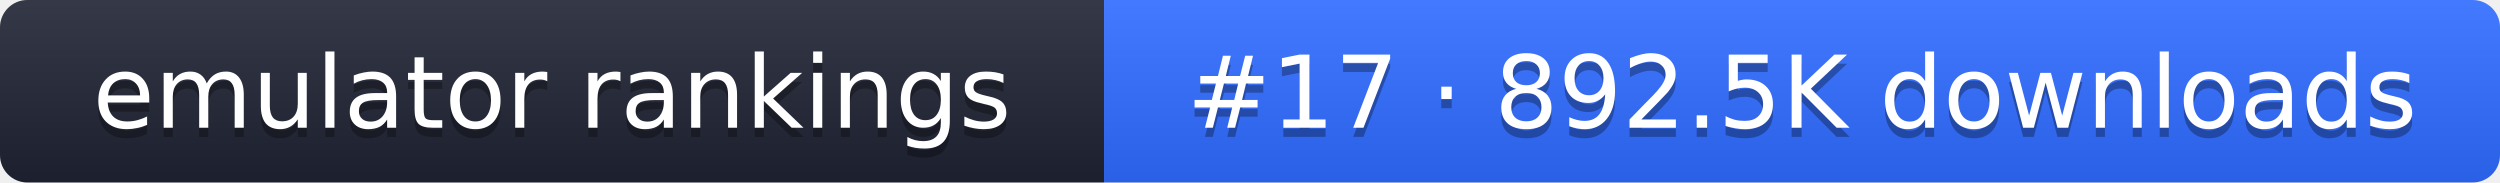
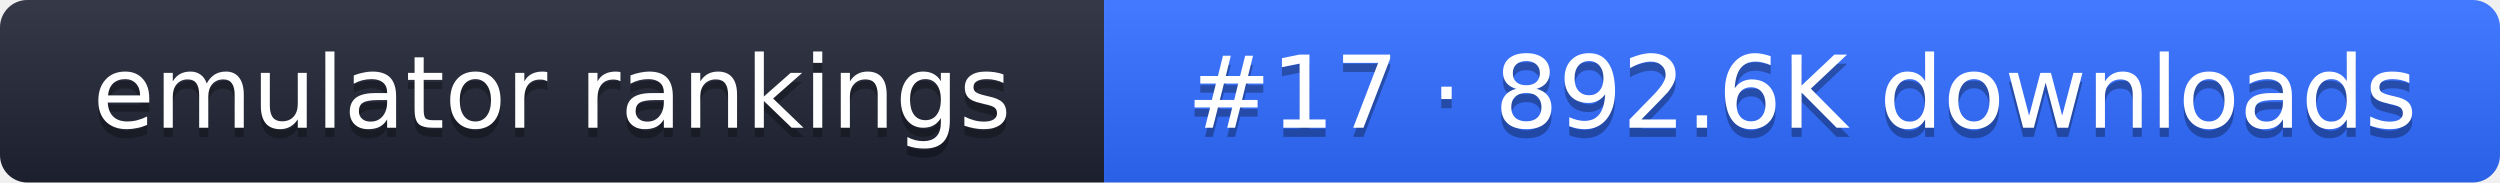
- <svg xmlns="http://www.w3.org/2000/svg" width="274" height="20" role="img" aria-label="emulator rankings: #17 · 892.5K downloads">
+ <svg xmlns="http://www.w3.org/2000/svg" width="274" height="20" role="img" aria-label="emulator rankings: #17 · 892.6K downloads">
  <linearGradient id="g" x2="0" y2="100%">
    <stop offset="0" stop-color="#fff" stop-opacity=".1" />
    <stop offset="1" stop-opacity=".1" />
  </linearGradient>
  <clipPath id="r">
    <rect width="274" height="20" rx="3" fill="#fff" />
  </clipPath>
  <g clip-path="url(#r)">
    <rect width="121" height="20" fill="#1f2433" />
    <rect x="121" width="153" height="20" fill="#2f6bff" />
    <rect width="274" height="20" fill="url(#g)" />
  </g>
  <g fill="#fff" text-anchor="middle" font-family="Verdana,DejaVu Sans,sans-serif" font-size="11">
    <text x="60.5" y="15" fill="#010101" fill-opacity=".3">emulator rankings</text>
    <text x="60.5" y="14">emulator rankings</text>
-     <text x="197.5" y="15" fill="#010101" fill-opacity=".3">#17 · 892.5K downloads</text>
-     <text x="197.5" y="14">#17 · 892.5K downloads</text>
+     <text x="197.5" y="15" fill="#010101" fill-opacity=".3">#17 · 892.6K downloads</text>
+     <text x="197.5" y="14">#17 · 892.6K downloads</text>
  </g>
</svg>
